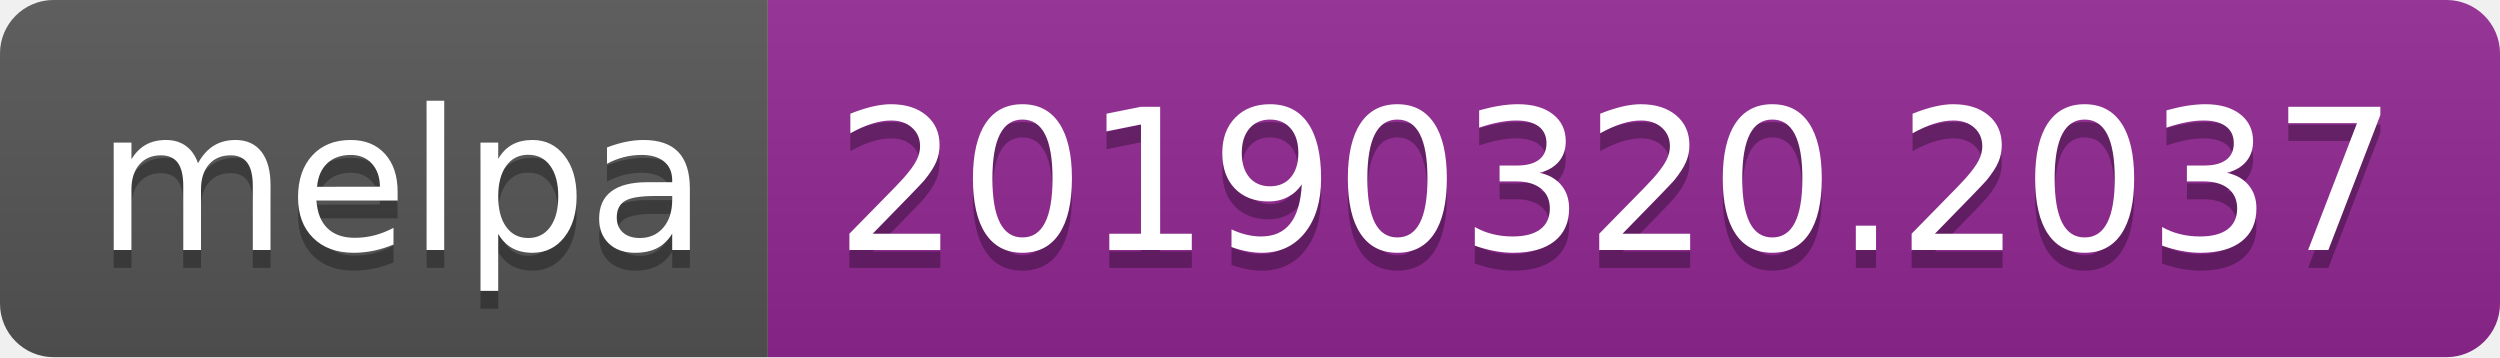
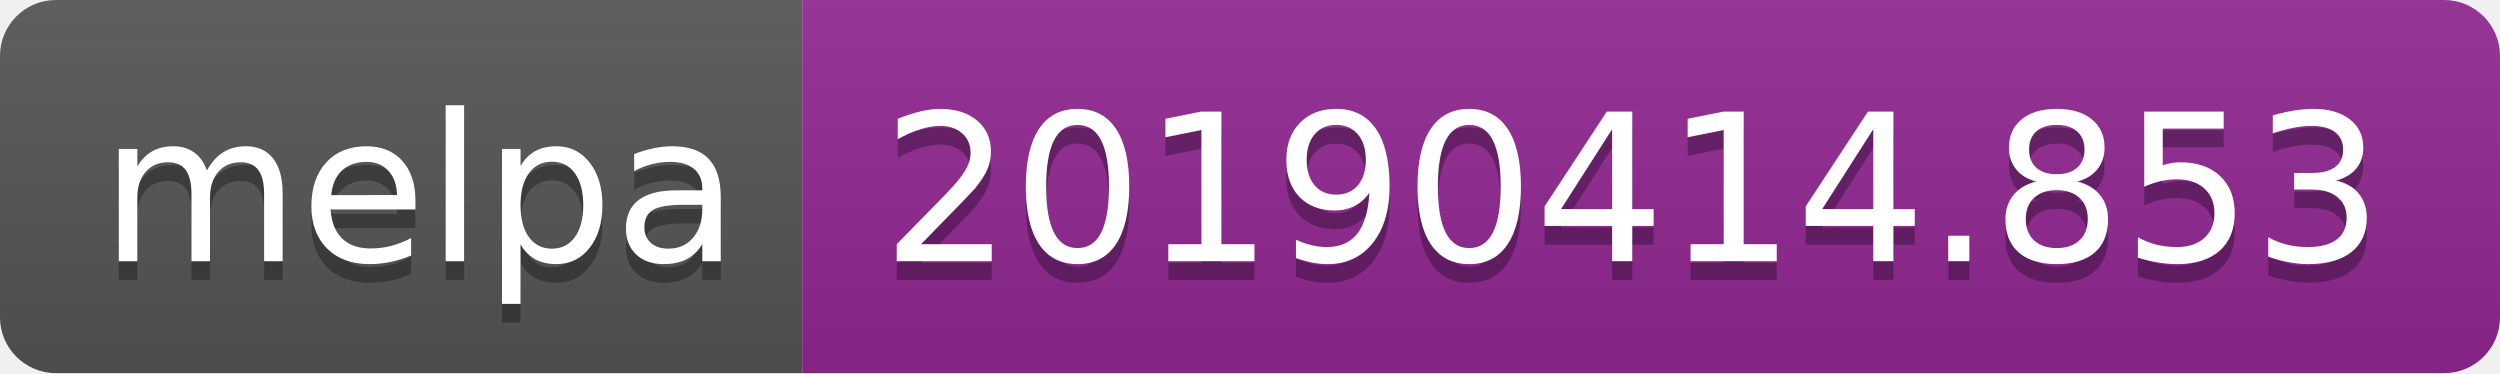
- <svg xmlns="http://www.w3.org/2000/svg" width="140" height="20">
+ <svg xmlns="http://www.w3.org/2000/svg" width="134" height="20">
  <linearGradient id="b" x2="0" y2="100%">
    <stop offset="0" stop-color="#bbb" stop-opacity=".1" />
    <stop offset="1" stop-opacity=".1" />
  </linearGradient>
  <clipPath id="a">
-     <rect width="140" height="20" rx="3" fill="#fff" />
+     <rect width="134" height="20" rx="3" fill="#fff" />
  </clipPath>
  <g clip-path="url(#a)">
    <path fill="#555" d="M0 0h43v20H0z" />
-     <path fill="#922793" d="M43 0h97v20H43z" />
-     <path fill="url(#b)" d="M0 0h140v20H0z" />
+     <path fill="#922793" d="M43 0h91v20H43z" />
+     <path fill="url(#b)" d="M0 0h134v20H0z" />
  </g>
  <g fill="#fff" text-anchor="middle" font-family="DejaVu Sans,Verdana,Geneva,sans-serif" font-size="110">
    <text x="225" y="150" fill="#010101" fill-opacity=".3" transform="scale(.1)" textLength="330">melpa</text>
    <text x="225" y="140" transform="scale(.1)" textLength="330">melpa</text>
-     <text x="905" y="150" fill="#010101" fill-opacity=".3" transform="scale(.1)" textLength="870">20190320.2037</text>
-     <text x="905" y="140" transform="scale(.1)" textLength="870">20190320.2037</text>
+     <text x="875" y="150" fill="#010101" fill-opacity=".3" transform="scale(.1)" textLength="810">20190414.853</text>
+     <text x="875" y="140" transform="scale(.1)" textLength="810">20190414.853</text>
  </g>
</svg>
